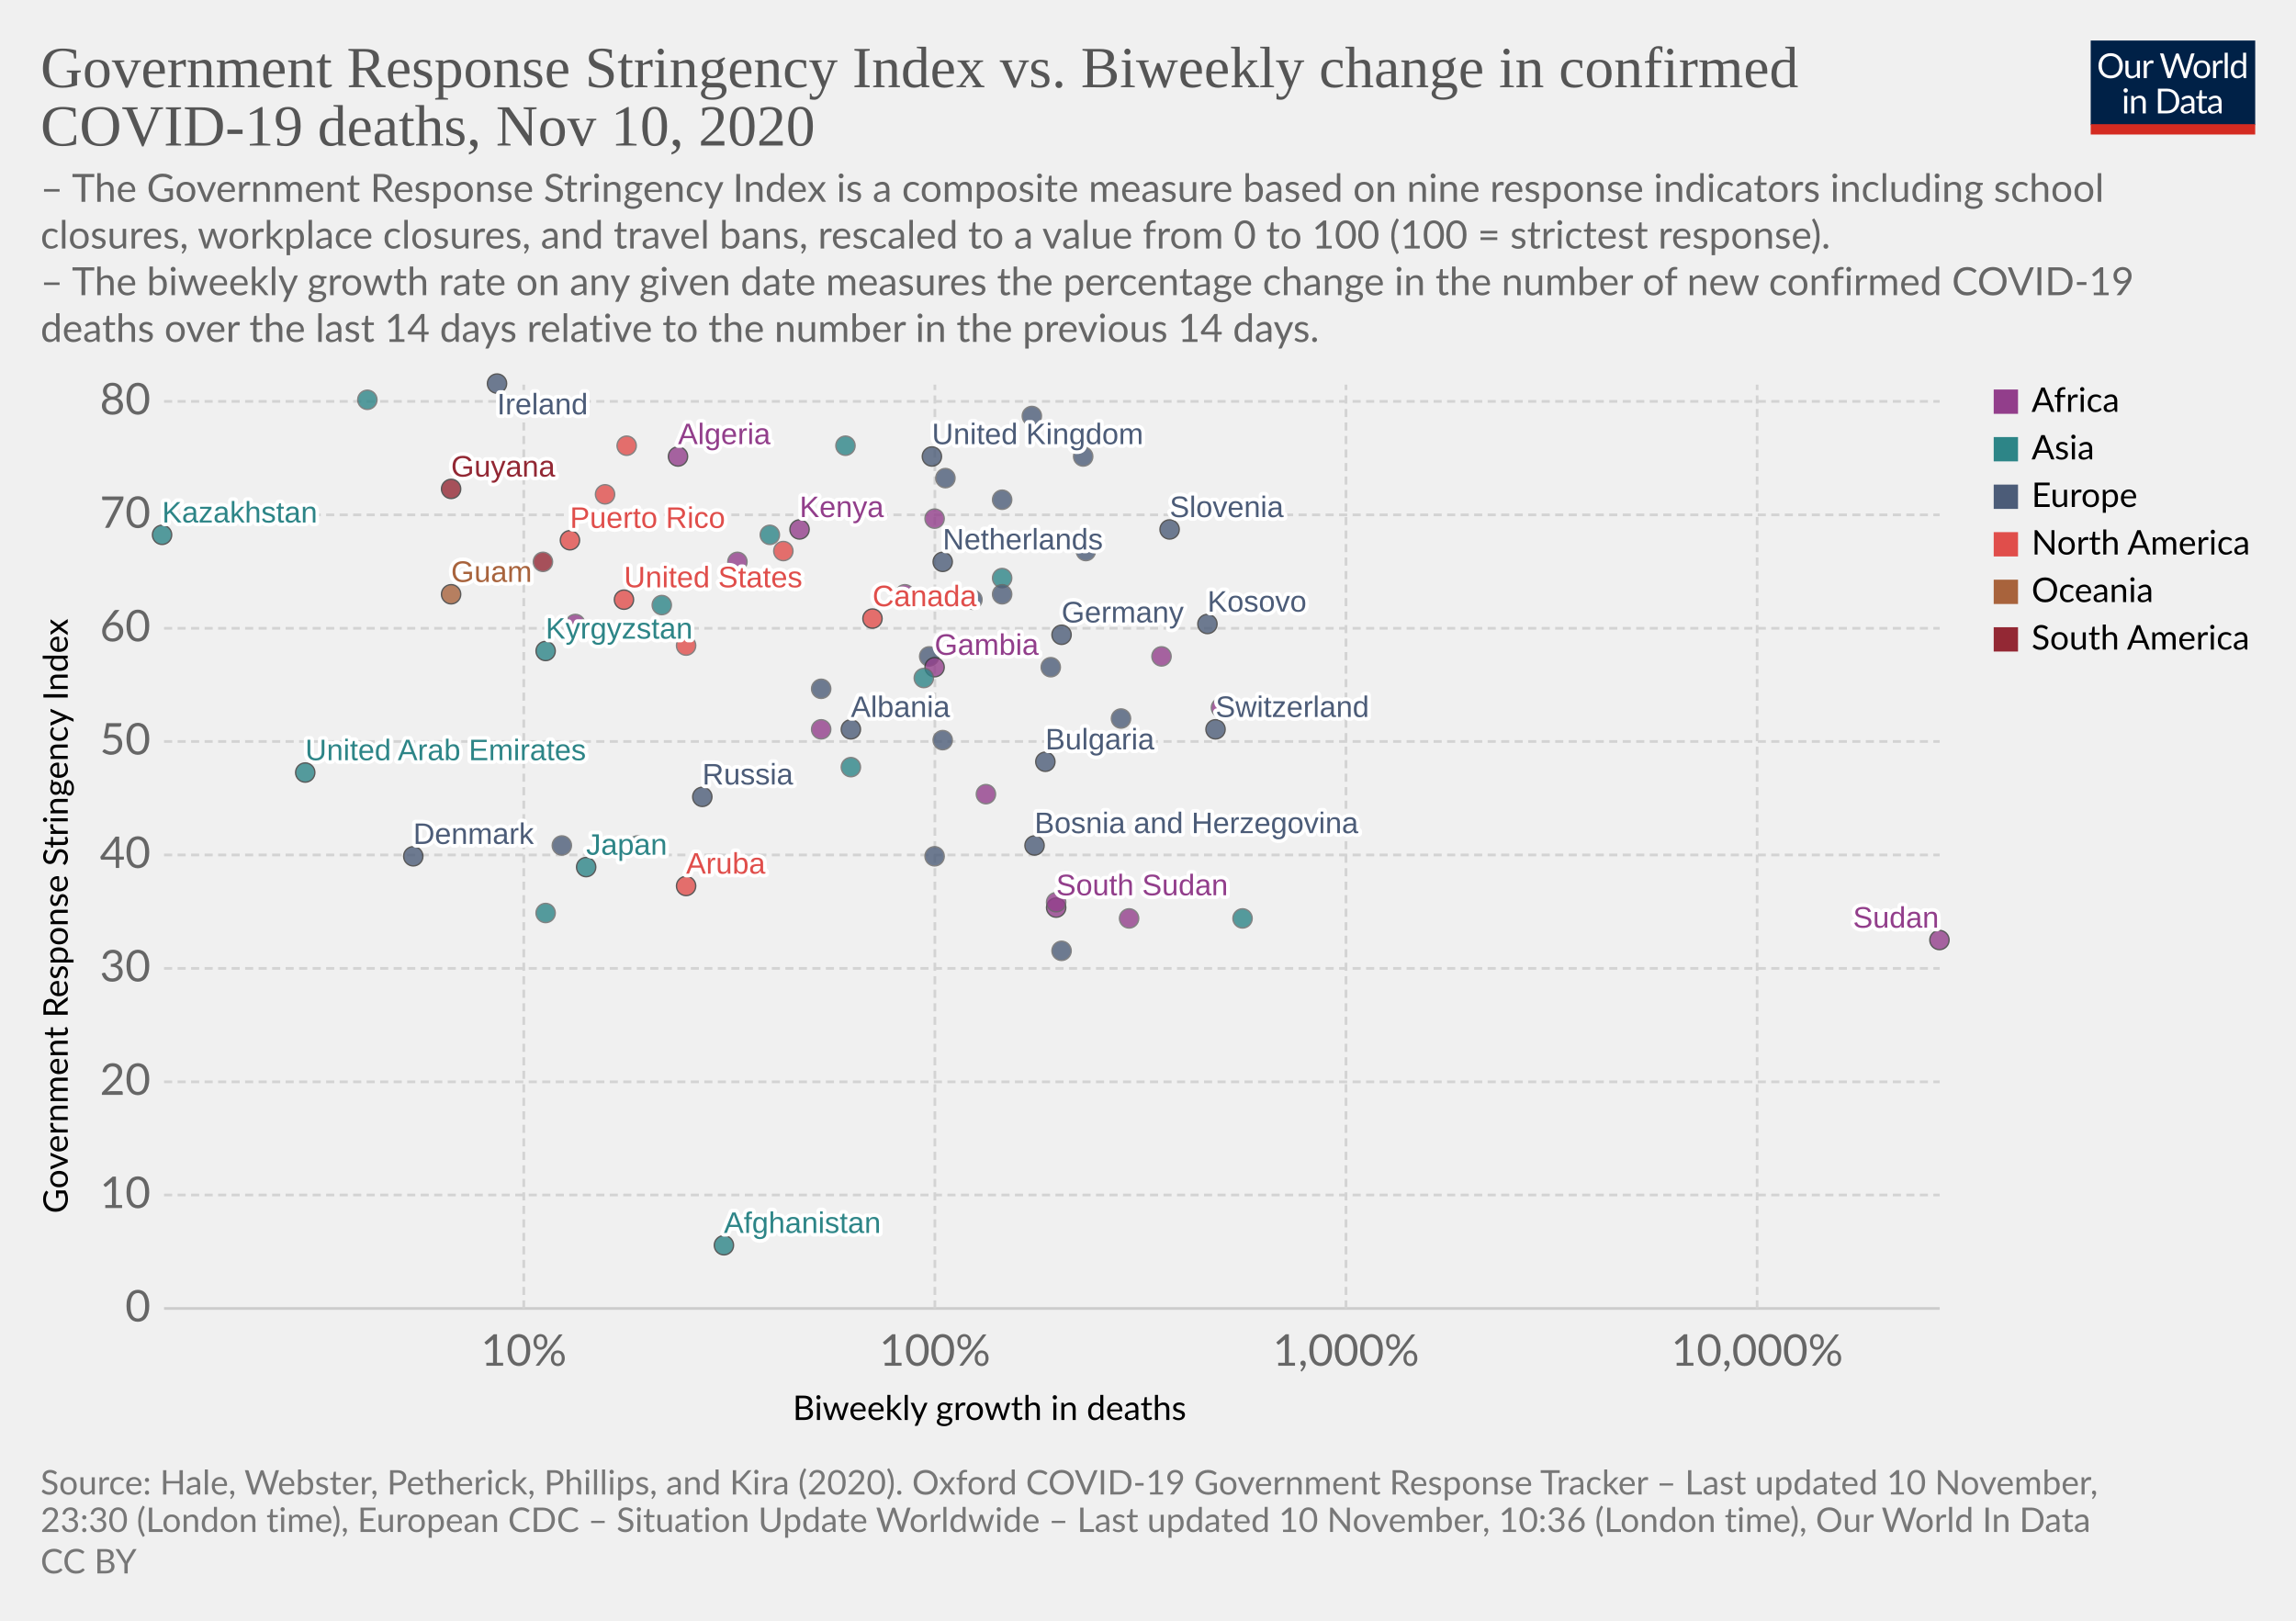
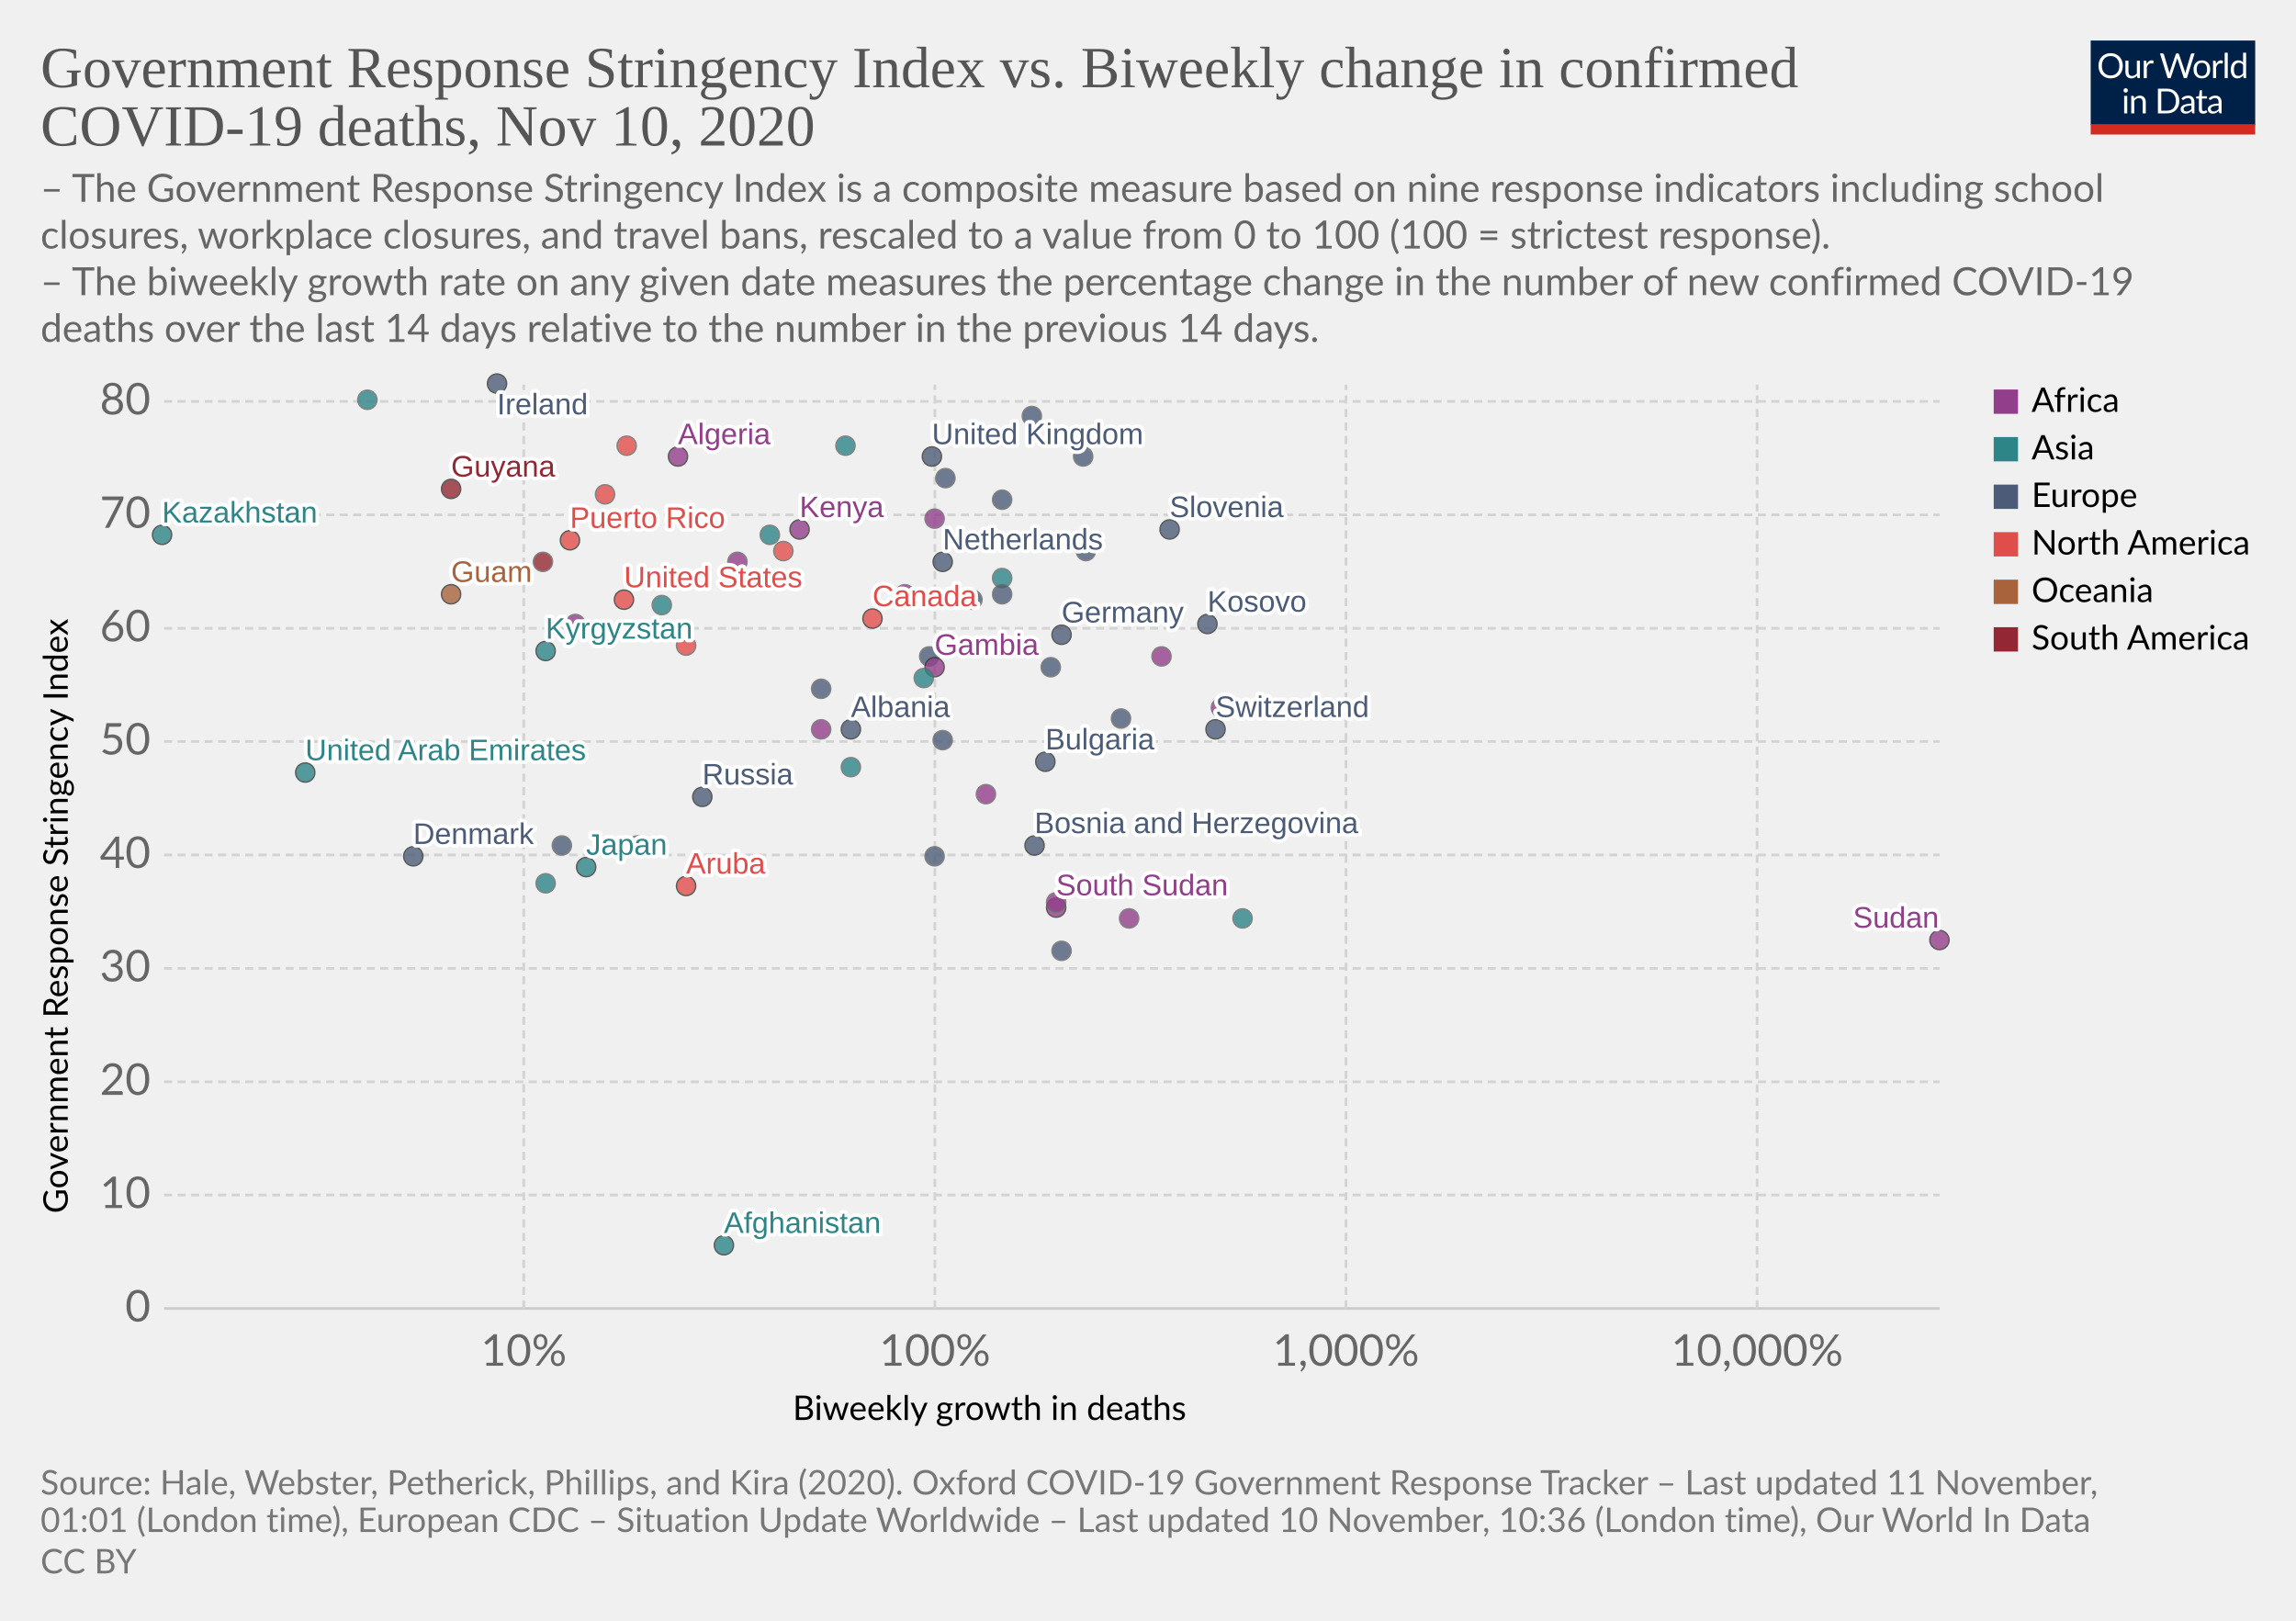
<svg xmlns="http://www.w3.org/2000/svg" version="1.1" style="background-color:#fff;-webkit-font-smoothing:antialiased" width="850" height="600" viewBox="0 0 850 600" font-family="Lato,'Helvetica Neue',Helvetica,Arial,sans-serif" font-size="18" text-rendering="optimizeLegibility">
  <g class="HeaderView">
    <g transform="matrix(.29 0 0 .29 774 15)">
      <svg width="210" height="120" viewBox="0 0 210 120" fill="none">
        <g clip-path="url(#clip0)">
          <path d="M0 0h210v107.89H0V0z" fill="#002147" />
          <path d="M40.98 32.25c0 2.36-.38 4.53-1.12 6.51a14.26 14.26 0 01-8.1 8.4c-1.9.78-4.02 1.17-6.34 1.17a16.6 16.6 0 01-6.33-1.17 14.31 14.31 0 01-8.08-8.4 18.29 18.29 0 01-1.12-6.51c0-2.36.38-4.53 1.12-6.5a14.32 14.32 0 018.07-8.44c1.92-.8 4.03-1.19 6.34-1.19 2.32 0 4.43.4 6.34 1.19 1.92.8 3.56 1.9 4.93 3.34a14.87 14.87 0 013.17 5.1 18.1 18.1 0 011.12 6.5zm-4.38 0c0-1.94-.26-3.68-.8-5.22a10.91 10.91 0 00-2.24-3.89 9.68 9.68 0 00-3.52-2.46 11.95 11.95 0 00-4.62-.86c-1.68 0-3.21.28-4.6.86a9.88 9.88 0 00-3.54 2.46 10.91 10.91 0 00-2.24 3.9c-.53 1.53-.8 3.27-.8 5.2 0 1.94.27 3.68.8 5.22a11.17 11.17 0 002.24 3.9 10.01 10.01 0 003.55 2.44c1.38.56 2.9.83 4.6.83 1.7 0 3.24-.27 4.61-.83a9.8 9.8 0 003.52-2.44 11.17 11.17 0 002.25-3.9c.53-1.54.8-3.28.8-5.21zm26.22-6.54V48H60.5c-.56 0-.9-.27-1.05-.81l-.31-2.4a12.45 12.45 0 01-3.26 2.6c-1.2.64-2.58.96-4.13.96-1.22 0-2.3-.2-3.24-.6a6.52 6.52 0 01-2.33-1.7 7.37 7.37 0 01-1.43-2.67c-.3-1.04-.46-2.2-.46-3.45V25.7h3.91v14.22c0 1.68.38 2.99 1.15 3.91.77.93 1.96 1.39 3.54 1.39 1.16 0 2.24-.27 3.23-.82a10.42 10.42 0 002.8-2.28V25.7h3.91zm8.61 4.47a9.94 9.94 0 012.6-3.56 5.64 5.64 0 013.76-1.3c.47 0 .92.05 1.34.15.44.1.83.27 1.17.49l-.3 2.92c-.09.37-.3.55-.66.55-.2 0-.5-.04-.9-.13a6.21 6.21 0 00-3.24.18c-.54.2-1.03.5-1.47.92-.42.4-.81.9-1.17 1.5-.33.58-.64 1.26-.92 2.02V48H67.7V25.71h2.25c.42 0 .72.08.88.25.16.16.27.44.33.83l.26 3.39zm61.16-13.7L122.75 48h-3.82l-7.99-24.05a21.95 21.95 0 01-.42-1.58 38.36 38.36 0 01-.44 1.58L102.05 48h-3.83L88.4 16.47h3.54c.38 0 .7.1.95.29.26.2.43.43.5.73l6.52 21.9c.1.4.2.83.28 1.28.1.46.2.94.29 1.46l.3-1.46c.12-.47.25-.9.38-1.27l7.41-21.91c.1-.25.26-.48.51-.69.27-.22.58-.33.95-.33h1.23c.38 0 .69.1.92.29.24.2.41.43.53.73l7.4 21.9a28.4 28.4 0 01.68 2.62 29.52 29.52 0 01.52-2.61l6.54-21.91c.07-.27.23-.5.48-.7.27-.21.58-.32.95-.32h3.32zm9.35 8.88c1.63 0 3.1.27 4.4.82a9.43 9.43 0 015.46 5.94c.5 1.4.74 2.98.74 4.73 0 1.76-.25 3.34-.74 4.75a9.43 9.43 0 01-5.46 5.92c-1.3.52-2.77.79-4.4.79-1.64 0-3.12-.27-4.44-.8a9.42 9.42 0 01-3.35-2.3c-.92-1-1.63-2.2-2.13-3.61-.49-1.41-.73-3-.73-4.75s.24-3.33.73-4.73c.5-1.43 1.2-2.64 2.13-3.63a9.4 9.4 0 013.35-2.31c1.32-.55 2.8-.82 4.44-.82zm0 19.89c2.2 0 3.84-.73 4.93-2.2 1.08-1.48 1.63-3.54 1.63-6.18 0-2.66-.55-4.72-1.63-6.2-1.09-1.49-2.73-2.23-4.93-2.23-1.12 0-2.09.2-2.93.57a5.7 5.7 0 00-2.06 1.65 7.5 7.5 0 00-1.24 2.67c-.26 1.04-.4 2.22-.4 3.54 0 2.64.55 4.7 1.64 6.18 1.1 1.47 2.76 2.2 4.99 2.2zm17.97-15.07a9.94 9.94 0 012.6-3.56 5.64 5.64 0 013.76-1.3c.47 0 .91.05 1.34.15.44.1.83.27 1.16.49l-.28 2.92c-.09.37-.31.55-.66.55-.2 0-.5-.04-.9-.13a6.2 6.2 0 00-3.24.18c-.54.2-1.03.5-1.47.92-.43.4-.82.9-1.17 1.5a13.1 13.1 0 00-.92 2.02V48h-3.94V25.71h2.24c.43 0 .72.08.88.25.17.16.28.44.33.83l.27 3.39zm15.04-14.59V48h-3.92V15.6h3.92zm19.55 15.43a6.22 6.22 0 00-2.38-2.05 6.7 6.7 0 00-2.86-.6c-2.07 0-3.66.75-4.77 2.23-1.12 1.48-1.68 3.6-1.68 6.33 0 1.46.13 2.7.38 3.74a7.29 7.29 0 001.1 2.56 4.35 4.35 0 001.78 1.45c.7.3 1.5.46 2.4.46 1.29 0 2.41-.3 3.36-.88a9.6 9.6 0 002.67-2.49V31.02zm3.91-15.43V48h-2.33c-.56 0-.9-.27-1.06-.81l-.35-2.71a12.13 12.13 0 01-3.25 2.77 8.28 8.28 0 01-4.23 1.06 7.31 7.31 0 01-6.14-2.9c-.73-.96-1.3-2.15-1.69-3.57a18.35 18.35 0 01.07-9.48 11.29 11.29 0 011.89-3.7 8.7 8.7 0 017.06-3.34 7.96 7.96 0 016.12 2.62V15.59h3.91zM46.61 70.71V93H42.7V70.71h3.91zm.84-7c0 .39-.08.75-.24 1.09a2.81 2.81 0 01-1.52 1.47 2.67 2.67 0 01-2.16 0 2.9 2.9 0 01-1.45-1.47 2.67 2.67 0 010-2.16c.15-.35.35-.65.6-.9.25-.27.53-.47.85-.62a2.67 2.67 0 012.16 0c.35.15.65.35.9.62.27.25.47.55.62.9.16.34.24.7.24 1.08zm7.97 10.24c.49-.54 1-1.04 1.54-1.48a9.85 9.85 0 013.66-1.84 8.96 8.96 0 015.43.35c.94.4 1.72.97 2.33 1.71a7.36 7.36 0 011.43 2.67c.32 1.04.49 2.19.49 3.45V93h-3.94V78.81c0-1.69-.4-3-1.17-3.92-.76-.93-1.93-1.4-3.5-1.4a6.6 6.6 0 00-3.25.83c-1 .56-1.92 1.31-2.77 2.27V93h-3.94V70.71h2.35c.56 0 .9.28 1.04.82l.3 2.42zm57.7 3.3c0 2.36-.37 4.5-1.11 6.44a14.3 14.3 0 01-3.17 4.98 14.1 14.1 0 01-4.93 3.2c-1.9.76-4.02 1.13-6.33 1.13H85.8V61.47h11.77c2.31 0 4.42.39 6.33 1.15a13.8 13.8 0 018.1 8.18 17.75 17.75 0 011.12 6.45zm-4.37 0c0-1.94-.26-3.67-.8-5.2a10.94 10.94 0 00-2.23-3.87 9.57 9.57 0 00-3.53-2.42 12.23 12.23 0 00-4.61-.83h-7.5v24.62h7.5c1.7 0 3.24-.28 4.61-.84a9.7 9.7 0 003.53-2.4 10.94 10.94 0 002.24-3.87c.53-1.53.8-3.26.8-5.2zm19.8 5.72c-1.8.06-3.34.2-4.62.44-1.26.22-2.3.51-3.1.88-.8.36-1.37.8-1.74 1.3-.35.5-.53 1.05-.53 1.67 0 .58.1 1.1.3 1.52a3 3 0 00.76 1.05c.34.27.73.46 1.17.6.45.11.94.17 1.45.17a7.28 7.28 0 003.5-.81 11.95 11.95 0 002.82-2.2v-4.62zm-12.65-9.11a12.73 12.73 0 013.98-2.66c1.43-.59 3-.88 4.73-.88 1.25 0 2.36.2 3.33.61a6.81 6.81 0 013.94 4.38c.33 1.04.5 2.19.5 3.43V93h-1.74a1.8 1.8 0 01-.88-.18c-.2-.13-.36-.38-.48-.74l-.44-2.12c-.59.55-1.16 1.03-1.72 1.46a9.48 9.48 0 01-3.74 1.7c-.69.15-1.46.23-2.3.23-.87 0-1.69-.12-2.45-.35a5.34 5.34 0 01-3.34-2.93 6.64 6.64 0 01-.49-2.64c0-.88.25-1.72.73-2.53a6.33 6.33 0 012.35-2.17c1.09-.63 2.5-1.15 4.25-1.54 1.75-.41 3.89-.65 6.42-.7v-1.75c0-1.73-.37-3.03-1.12-3.91-.75-.9-1.84-1.34-3.28-1.34-.97 0-1.78.12-2.44.37-.64.23-1.2.5-1.7.81l-1.23.82c-.33.23-.67.35-1 .35-.27 0-.5-.07-.69-.2a2.1 2.1 0 01-.48-.53l-.7-1.25zm27.67 19.5c-1.76 0-3.12-.5-4.07-1.48-.94-.98-1.41-2.4-1.41-4.25V74h-2.68a.9.9 0 01-.6-.2c-.16-.14-.24-.36-.24-.66v-1.56l3.65-.46.9-6.89a.9.9 0 01.29-.52.88.88 0 01.62-.22H142v7.67h6.44V74H142v13.38c0 .94.22 1.63.68 2.09.45.45 1.04.68 1.76.68a3.21 3.21 0 001.85-.53l.55-.35c.16-.12.3-.18.41-.18.2 0 .4.13.55.38l1.15 1.87a7.45 7.45 0 01-2.44 1.5c-.96.35-1.94.52-2.95.52zm19.68-10.4c-1.8.07-3.34.21-4.62.45-1.26.22-2.3.51-3.1.88-.8.36-1.37.8-1.74 1.3-.35.5-.53 1.05-.53 1.67 0 .58.1 1.1.3 1.52.18.42.44.77.76 1.05.34.27.73.46 1.17.6.45.11.94.17 1.45.17a7.3 7.3 0 003.5-.81 12.04 12.04 0 002.82-2.2v-4.62zm-12.65-9.1a12.72 12.72 0 013.99-2.66c1.42-.59 3-.88 4.72-.88 1.25 0 2.36.2 3.33.61a6.81 6.81 0 013.94 4.38c.33 1.04.5 2.19.5 3.43V93h-1.74a1.8 1.8 0 01-.88-.18c-.2-.13-.36-.38-.48-.74l-.44-2.12c-.59.55-1.16 1.03-1.72 1.46a9.48 9.48 0 01-3.74 1.7c-.69.15-1.46.23-2.3.23-.87 0-1.69-.12-2.45-.35a5.33 5.33 0 01-3.34-2.93 6.62 6.62 0 01-.49-2.64c0-.88.25-1.72.73-2.53a6.33 6.33 0 012.35-2.17c1.09-.63 2.5-1.15 4.25-1.54a31.2 31.2 0 016.42-.7v-1.75c0-1.73-.37-3.03-1.12-3.91-.75-.9-1.84-1.34-3.28-1.34-.97 0-1.78.12-2.44.37-.64.23-1.2.5-1.7.81-.46.3-.87.57-1.22.82-.34.23-.68.35-1.02.35-.26 0-.49-.07-.68-.2a1.88 1.88 0 01-.48-.53l-.7-1.25z" fill="#fff" />
          <path fill="#D42B21" d="M0 106.79h210V120H0z" />
        </g>
        <defs>
          <clipPath id="clip0">
            <path fill="#fff" d="M0 0h210v120H0z" />
          </clipPath>
        </defs>
      </svg>
    </g>
    <a href="https://ourworldindata.org/grapher/stringency-index-vs-biweekly-covid-deaths?time=latest" target="_blank" rel="noopener" font-family="&quot;Playfair Display&quot;,Georgia,&quot;Times New Roman&quot;,serif">
      <text font-size="21.6" x="15" y="32.3" fill="#555">
        <tspan x="15" y="32.28">Government Response Stringency Index vs. Biweekly change in confirmed</tspan>
        <tspan x="15" y="53.88">COVID-19 deaths, Nov 10, 2020</tspan>
      </text>
    </a>
    <text font-size="14.4" x="15" y="74.7" fill="#666">
      <tspan x="15" y="74.72">– The Government Response Stringency Index is a composite measure based on nine response indicators including school</tspan>
      <tspan x="15" y="92">closures, workplace closures, and travel bans, rescaled to a value from 0 to 100 (100 = strictest response).</tspan>
      <tspan x="15" y="109.28"> – The biweekly growth rate on any given date measures the percentage change in the number of new confirmed COVID-19</tspan>
      <tspan x="15" y="126.56">deaths over the last 14 days relative to the number in the previous 14 days.</tspan>
    </text>
  </g>
  <g class="ScatterPlot">
    <g class="DualAxisView">
      <g class="HorizontalAxis">
        <text font-size="12.6" x="293.5" y="525.7">
          <tspan x="293.47" y="525.68">Biweekly growth in deaths</tspan>
        </text>
        <text x="193.9" y="505.6" fill="#666" text-anchor="middle" font-size="16.2">10%</text>
        <text x="346.1" y="505.6" fill="#666" text-anchor="middle" font-size="16.2">100%</text>
        <text x="498.3" y="505.6" fill="#666" text-anchor="middle" font-size="16.2">1,000%</text>
        <text x="650.5" y="505.6" fill="#666" text-anchor="middle" font-size="16.2">10,000%</text>
      </g>
      <g class="VerticalAxis">
        <text font-size="12.6" x="-449.2" y="25.1" transform="rotate(-90)">
          <tspan x="-449.2" y="25.08">Government Response Stringency Index</tspan>
        </text>
        <text x="55.74" y="484.4" fill="#666" dominant-baseline="middle" text-anchor="end" font-size="16.2">0</text>
        <text x="55.74" y="442.4" fill="#666" dominant-baseline="middle" text-anchor="end" font-size="16.2">10</text>
        <text x="55.74" y="400.5" fill="#666" dominant-baseline="middle" text-anchor="end" font-size="16.2">20</text>
        <text x="55.74" y="358.5" fill="#666" dominant-baseline="middle" text-anchor="end" font-size="16.2">30</text>
        <text x="55.74" y="316.5" fill="#666" dominant-baseline="middle" text-anchor="end" font-size="16.2">40</text>
        <text x="55.74" y="274.5" fill="#666" dominant-baseline="middle" text-anchor="end" font-size="16.2">50</text>
        <text x="55.74" y="232.6" fill="#666" dominant-baseline="middle" text-anchor="end" font-size="16.2">60</text>
        <text x="55.74" y="190.6" fill="#666" dominant-baseline="middle" text-anchor="end" font-size="16.2">70</text>
        <text x="55.74" y="148.6" fill="#666" dominant-baseline="middle" text-anchor="end" font-size="16.2">80</text>
      </g>
      <g class="AxisGridLines horizontalLines">
        <path stroke="#ccc" d="M60.74 484.4h657.35" />
        <path stroke="#d3d3d3" stroke-dasharray="3,2" d="M60.74 442.4h657.35M60.74 400.5h657.35M60.74 358.5h657.35M60.74 316.5h657.35M60.74 274.5h657.35M60.74 232.6h657.35M60.74 190.6h657.35M60.74 148.6h657.35" />
      </g>
      <g class="AxisGridLines verticalLines" stroke="#d3d3d3" stroke-dasharray="3,2">
        <path d="M193.9 484.4v-342M346.1 484.4v-342M498.3 484.4v-342M650.5 484.4v-342" />
      </g>
    </g>
    <g class="PointsWithLabels clickable" clip-path="url(#a)" font-family="Arial, sans-serif">
      <path fill="rgba(255,255,255,0)" d="M60.74 142.4h657.35v342H60.74z" />
      <defs>
        <clipPath id="a">
          <path d="M50.74 132.4h677.35v362H50.74z" />
        </clipPath>
      </defs>
      <g class="key-United-Kingdom_0">
        <circle cx="345" cy="169" r="3.57" fill="#4C5C78" opacity=".8" stroke="#333" stroke-width=".5" />
      </g>
      <g class="key-Ireland_0">
        <circle cx="184" cy="142" r="3.57" fill="#4C5C78" opacity=".8" stroke="#333" stroke-width=".5" />
      </g>
      <g class="key-France_0">
        <circle cx="382" cy="154" r="3.57" fill="#4C5C78" opacity=".8" stroke="#666" stroke-width=".5" />
      </g>
      <g class="key-Netherlands_0">
        <circle cx="349" cy="208" r="3.57" fill="#4C5C78" opacity=".8" stroke="#333" stroke-width=".5" />
      </g>
      <g class="key-Germany_0">
        <circle cx="393" cy="235" r="3.57" fill="#4C5C78" opacity=".8" stroke="#333" stroke-width=".5" />
      </g>
      <g class="key-Switzerland_0">
        <circle cx="450" cy="270" r="3.57" fill="#4C5C78" opacity=".8" stroke="#333" stroke-width=".5" />
      </g>
      <g class="key-Italy_0">
        <circle cx="402" cy="204" r="3.57" fill="#4C5C78" opacity=".8" stroke="#666" stroke-width=".5" />
      </g>
      <g class="key-Poland_0">
        <circle cx="371" cy="185" r="3.57" fill="#4C5C78" opacity=".8" stroke="#666" stroke-width=".5" />
      </g>
      <g class="key-Russia_0">
        <circle cx="260" cy="295" r="3.57" fill="#4C5C78" opacity=".8" stroke="#333" stroke-width=".5" />
      </g>
      <g class="key-United-States_0">
        <circle cx="231" cy="222" r="3.57" fill="#E04E4B" opacity=".8" stroke="#333" stroke-width=".5" />
      </g>
      <g class="key-Japan_0">
        <circle cx="217" cy="321" r="3.57" fill="#2D8587" opacity=".8" stroke="#333" stroke-width=".5" />
      </g>
      <g class="key-Afghanistan_0">
        <circle cx="268" cy="461" r="3.57" fill="#2D8587" opacity=".8" stroke="#333" stroke-width=".5" />
      </g>
      <g class="key-Albania_0">
        <circle cx="315" cy="270" r="3.57" fill="#4C5C78" opacity=".8" stroke="#333" stroke-width=".5" />
      </g>
      <g class="key-Algeria_0">
        <circle cx="251" cy="169" r="3.57" fill="#923E8B" opacity=".8" stroke="#333" stroke-width=".5" />
      </g>
      <g class="key-Austria_0">
        <circle cx="401" cy="169" r="3.57" fill="#4C5C78" opacity=".8" stroke="#666" stroke-width=".5" />
      </g>
      <g class="key-Azerbaijan_0">
        <circle cx="371" cy="214" r="3.57" fill="#2D8587" opacity=".8" stroke="#666" stroke-width=".5" />
      </g>
      <g class="key-Luxembourg_0">
        <circle cx="389" cy="247" r="3.57" fill="#4C5C78" opacity=".8" stroke="#666" stroke-width=".5" />
      </g>
      <g class="key-Aruba_0">
        <circle cx="254" cy="328" r="3.57" fill="#E04E4B" opacity=".8" stroke="#333" stroke-width=".5" />
      </g>
      <g class="key-Guam_0">
        <circle cx="167" cy="220" r="3.57" fill="#A8633C" opacity=".8" stroke="#333" stroke-width=".5" />
      </g>
      <g class="key-South-Sudan_0">
        <circle cx="391" cy="336" r="3.57" fill="#923E8B" opacity=".8" stroke="#333" stroke-width=".5" />
      </g>
      <g class="key-Kosovo_0">
        <circle cx="447" cy="231" r="3.57" fill="#4C5C78" opacity=".8" stroke="#333" stroke-width=".5" />
      </g>
      <g class="key-Mexico_0">
        <circle cx="224" cy="183" r="3.57" fill="#E04E4B" opacity=".8" stroke="#666" stroke-width=".5" />
      </g>
      <g class="key-Mali_0">
        <circle cx="418" cy="340" r="3.57" fill="#923E8B" opacity=".8" stroke="#666" stroke-width=".5" />
      </g>
      <g class="key-Lithuania_0">
        <circle cx="360" cy="222" r="3.57" fill="#4C5C78" opacity=".8" stroke="#666" stroke-width=".5" />
      </g>
      <g class="key-Latvia_0">
        <circle cx="349" cy="274" r="3.57" fill="#4C5C78" opacity=".8" stroke="#666" stroke-width=".5" />
      </g>
      <g class="key-Kyrgyzstan_0">
        <circle cx="202" cy="241" r="3.57" fill="#2D8587" opacity=".8" stroke="#333" stroke-width=".5" />
      </g>
      <g class="key-Kenya_0">
        <circle cx="296" cy="196" r="3.57" fill="#923E8B" opacity=".8" stroke="#333" stroke-width=".5" />
      </g>
      <g class="key-Jordan_0">
        <circle cx="313" cy="165" r="3.57" fill="#2D8587" opacity=".8" stroke="#666" stroke-width=".5" />
      </g>
      <g class="key-Kazakhstan_0">
        <circle cx="60" cy="198" r="3.57" fill="#2D8587" opacity=".8" stroke="#333" stroke-width=".5" />
      </g>
      <g class="key-Iran_0">
        <circle cx="285" cy="198" r="3.57" fill="#2D8587" opacity=".8" stroke="#666" stroke-width=".5" />
      </g>
      <g class="key-Bangladesh_0">
        <circle cx="136" cy="148" r="3.57" fill="#2D8587" opacity=".8" stroke="#666" stroke-width=".5" />
      </g>
      <g class="key-Belize_0">
        <circle cx="290" cy="204" r="3.57" fill="#E04E4B" opacity=".8" stroke="#666" stroke-width=".5" />
      </g>
      <g class="key-Bosnia-and-Herzegovina_0">
        <circle cx="383" cy="313" r="3.57" fill="#4C5C78" opacity=".8" stroke="#333" stroke-width=".5" />
      </g>
      <g class="key-Botswana_0">
        <circle cx="452" cy="262" r="3.57" fill="#923E8B" opacity=".8" stroke="#666" stroke-width=".5" />
      </g>
      <g class="key-Bulgaria_0">
        <circle cx="387" cy="282" r="3.57" fill="#4C5C78" opacity=".8" stroke="#333" stroke-width=".5" />
      </g>
      <g class="key-Cameroon_0">
        <circle cx="365" cy="294" r="3.57" fill="#923E8B" opacity=".8" stroke="#666" stroke-width=".5" />
      </g>
      <g class="key-Canada_0">
        <circle cx="323" cy="229" r="3.57" fill="#E04E4B" opacity=".8" stroke="#333" stroke-width=".5" />
      </g>
      <g class="key-Serbia_0">
        <circle cx="415" cy="266" r="3.57" fill="#4C5C78" opacity=".8" stroke="#666" stroke-width=".5" />
      </g>
      <g class="key-Rwanda_0">
        <circle cx="346" cy="192" r="3.57" fill="#923E8B" opacity=".8" stroke="#666" stroke-width=".5" />
      </g>
      <g class="key-Romania_0">
        <circle cx="304" cy="255" r="3.57" fill="#4C5C78" opacity=".8" stroke="#666" stroke-width=".5" />
      </g>
      <g class="key-Puerto-Rico_0">
        <circle cx="211" cy="200" r="3.57" fill="#E04E4B" opacity=".8" stroke="#333" stroke-width=".5" />
      </g>
      <g class="key-Portugal_0">
        <circle cx="371" cy="220" r="3.57" fill="#4C5C78" opacity=".8" stroke="#666" stroke-width=".5" />
      </g>
      <g class="key-Panama_0">
        <circle cx="254" cy="239" r="3.57" fill="#E04E4B" opacity=".8" stroke="#666" stroke-width=".5" />
      </g>
      <g class="key-Pakistan_0">
        <circle cx="315" cy="284" r="3.57" fill="#2D8587" opacity=".8" stroke="#666" stroke-width=".5" />
      </g>
      <g class="key-Norway_0">
        <circle cx="346" cy="317" r="3.57" fill="#4C5C78" opacity=".8" stroke="#666" stroke-width=".5" />
      </g>
      <g class="key-Nigeria_0">
        <circle cx="304" cy="270" r="3.57" fill="#923E8B" opacity=".8" stroke="#666" stroke-width=".5" />
      </g>
      <g class="key-Nepal_0">
        <circle cx="245" cy="224" r="3.57" fill="#2D8587" opacity=".8" stroke="#666" stroke-width=".5" />
      </g>
      <g class="key-Morocco_0">
        <circle cx="273" cy="208" r="3.57" fill="#923E8B" opacity=".8" stroke="#666" stroke-width=".5" />
      </g>
      <g class="key-Denmark_0">
        <circle cx="153" cy="317" r="3.57" fill="#4C5C78" opacity=".8" stroke="#333" stroke-width=".5" />
      </g>
      <g class="key-Czech-Republic_0">
        <circle cx="350" cy="177" r="3.57" fill="#4C5C78" opacity=".8" stroke="#666" stroke-width=".5" />
      </g>
      <g class="key-Croatia_0">
        <circle cx="393" cy="352" r="3.57" fill="#4C5C78" opacity=".8" stroke="#666" stroke-width=".5" />
      </g>
      <g class="key-Colombia_0">
        <circle cx="201" cy="208" r="3.57" fill="#932834" opacity=".8" stroke="#666" stroke-width=".5" />
      </g>
      <g class="key-Egypt_0">
        <circle cx="213" cy="231" r="3.57" fill="#923E8B" opacity=".8" stroke="#666" stroke-width=".5" />
      </g>
      <g class="key-Uganda_0">
        <circle cx="430" cy="243" r="3.57" fill="#923E8B" opacity=".8" stroke="#666" stroke-width=".5" />
      </g>
      <g class="key-Tunisia_0">
        <circle cx="335" cy="220" r="3.57" fill="#923E8B" opacity=".8" stroke="#666" stroke-width=".5" />
      </g>
      <g class="key-United-Arab-Emirates_0">
        <circle cx="113" cy="286" r="3.57" fill="#2D8587" opacity=".8" stroke="#333" stroke-width=".5" />
      </g>
      <g class="key-Syria_0">
-         <circle cx="202" cy="338" r="3.57" fill="#2D8587" opacity=".8" stroke="#666" stroke-width=".5" />
+         <circle cx="202" cy="327" r="3.57" fill="#2D8587" opacity=".8" stroke="#666" stroke-width=".5" />
      </g>
      <g class="key-Sudan_0">
        <circle cx="718" cy="348" r="3.57" fill="#923E8B" opacity=".8" stroke="#333" stroke-width=".5" />
      </g>
      <g class="key-Slovenia_0">
        <circle cx="433" cy="196" r="3.57" fill="#4C5C78" opacity=".8" stroke="#333" stroke-width=".5" />
      </g>
      <g class="key-Hungary_0">
        <circle cx="344" cy="243" r="3.57" fill="#4C5C78" opacity=".8" stroke="#666" stroke-width=".5" />
      </g>
      <g class="key-Honduras_0">
        <circle cx="232" cy="165" r="3.57" fill="#E04E4B" opacity=".8" stroke="#666" stroke-width=".5" />
      </g>
      <g class="key-Palestine_0">
        <circle cx="236" cy="313" r="3.57" fill="#2D8587" opacity=".8" stroke="#666" stroke-width=".5" />
      </g>
      <g class="key-Sri-Lanka_0">
        <circle cx="460" cy="340" r="3.57" fill="#2D8587" opacity=".8" stroke="#666" stroke-width=".5" />
      </g>
      <g class="key-Guyana_0">
        <circle cx="167" cy="181" r="3.57" fill="#932834" opacity=".8" stroke="#333" stroke-width=".5" />
      </g>
      <g class="key-Guinea_0">
        <circle cx="391" cy="334" r="3.57" fill="#923E8B" opacity=".8" stroke="#666" stroke-width=".5" />
      </g>
      <g class="key-Gambia_0">
        <circle cx="346" cy="247" r="3.57" fill="#923E8B" opacity=".8" stroke="#333" stroke-width=".5" />
      </g>
      <g class="key-Georgia_0">
        <circle cx="342" cy="251" r="3.57" fill="#2D8587" opacity=".8" stroke="#666" stroke-width=".5" />
      </g>
      <g class="key-Finland_0">
        <circle cx="208" cy="313" r="3.57" fill="#4C5C78" opacity=".8" stroke="#666" stroke-width=".5" />
      </g>
      <g class="backgroundLabels" fill="#333" font-size="11" font-weight="400">
        <text x="345" y="164.43" fill="#fff" stroke="#fff" stroke-linecap="round" stroke-linejoin="round" stroke-width=".25em">United Kingdom</text>
        <text x="345" y="164.43" fill="#4C5C78">United Kingdom</text>
        <text x="184" y="153.4" fill="#fff" stroke="#fff" stroke-linecap="round" stroke-linejoin="round" stroke-width=".25em">Ireland</text>
        <text x="184" y="153.4" fill="#4C5C78">Ireland</text>
        <text x="349" y="203.43" fill="#fff" stroke="#fff" stroke-linecap="round" stroke-linejoin="round" stroke-width=".25em">Netherlands</text>
        <text x="349" y="203.43" fill="#4C5C78">Netherlands</text>
        <text x="393" y="230.43" fill="#fff" stroke="#fff" stroke-linecap="round" stroke-linejoin="round" stroke-width=".25em">Germany</text>
        <text x="393" y="230.43" fill="#4C5C78">Germany</text>
        <text x="450" y="265.43" fill="#fff" stroke="#fff" stroke-linecap="round" stroke-linejoin="round" stroke-width=".25em">Switzerland</text>
        <text x="450" y="265.43" fill="#4C5C78">Switzerland</text>
        <text x="260" y="290.43" fill="#fff" stroke="#fff" stroke-linecap="round" stroke-linejoin="round" stroke-width=".25em">Russia</text>
        <text x="260" y="290.43" fill="#4C5C78">Russia</text>
        <text x="231" y="217.43" fill="#fff" stroke="#fff" stroke-linecap="round" stroke-linejoin="round" stroke-width=".25em">United States</text>
        <text x="231" y="217.43" fill="#E04E4B">United States</text>
        <text x="217" y="316.43" fill="#fff" stroke="#fff" stroke-linecap="round" stroke-linejoin="round" stroke-width=".25em">Japan</text>
        <text x="217" y="316.43" fill="#2D8587">Japan</text>
        <text x="268" y="456.43" fill="#fff" stroke="#fff" stroke-linecap="round" stroke-linejoin="round" stroke-width=".25em">Afghanistan</text>
        <text x="268" y="456.43" fill="#2D8587">Afghanistan</text>
        <text x="315" y="265.43" fill="#fff" stroke="#fff" stroke-linecap="round" stroke-linejoin="round" stroke-width=".25em">Albania</text>
        <text x="315" y="265.43" fill="#4C5C78">Albania</text>
        <text x="251" y="164.43" fill="#fff" stroke="#fff" stroke-linecap="round" stroke-linejoin="round" stroke-width=".25em">Algeria</text>
        <text x="251" y="164.43" fill="#923E8B">Algeria</text>
        <text x="254" y="323.43" fill="#fff" stroke="#fff" stroke-linecap="round" stroke-linejoin="round" stroke-width=".25em">Aruba</text>
        <text x="254" y="323.43" fill="#E04E4B">Aruba</text>
        <text x="167" y="215.43" fill="#fff" stroke="#fff" stroke-linecap="round" stroke-linejoin="round" stroke-width=".25em">Guam</text>
        <text x="167" y="215.43" fill="#A8633C">Guam</text>
        <text x="391" y="331.43" fill="#fff" stroke="#fff" stroke-linecap="round" stroke-linejoin="round" stroke-width=".25em">South Sudan</text>
        <text x="391" y="331.43" fill="#923E8B">South Sudan</text>
        <text x="447" y="226.43" fill="#fff" stroke="#fff" stroke-linecap="round" stroke-linejoin="round" stroke-width=".25em">Kosovo</text>
        <text x="447" y="226.43" fill="#4C5C78">Kosovo</text>
        <text x="202" y="236.43" fill="#fff" stroke="#fff" stroke-linecap="round" stroke-linejoin="round" stroke-width=".25em">Kyrgyzstan</text>
        <text x="202" y="236.43" fill="#2D8587">Kyrgyzstan</text>
        <text x="296" y="191.43" fill="#fff" stroke="#fff" stroke-linecap="round" stroke-linejoin="round" stroke-width=".25em">Kenya</text>
        <text x="296" y="191.43" fill="#923E8B">Kenya</text>
        <text x="60" y="193.43" fill="#fff" stroke="#fff" stroke-linecap="round" stroke-linejoin="round" stroke-width=".25em">Kazakhstan</text>
        <text x="60" y="193.43" fill="#2D8587">Kazakhstan</text>
        <text x="383" y="308.43" fill="#fff" stroke="#fff" stroke-linecap="round" stroke-linejoin="round" stroke-width=".25em">Bosnia and Herzegovina</text>
        <text x="383" y="308.43" fill="#4C5C78">Bosnia and Herzegovina</text>
        <text x="387" y="277.43" fill="#fff" stroke="#fff" stroke-linecap="round" stroke-linejoin="round" stroke-width=".25em">Bulgaria</text>
        <text x="387" y="277.43" fill="#4C5C78">Bulgaria</text>
        <text x="323" y="224.43" fill="#fff" stroke="#fff" stroke-linecap="round" stroke-linejoin="round" stroke-width=".25em">Canada</text>
        <text x="323" y="224.43" fill="#E04E4B">Canada</text>
        <text x="211" y="195.43" fill="#fff" stroke="#fff" stroke-linecap="round" stroke-linejoin="round" stroke-width=".25em">Puerto Rico</text>
        <text x="211" y="195.43" fill="#E04E4B">Puerto Rico</text>
        <text x="153" y="312.43" fill="#fff" stroke="#fff" stroke-linecap="round" stroke-linejoin="round" stroke-width=".25em">Denmark</text>
        <text x="153" y="312.43" fill="#4C5C78">Denmark</text>
        <text x="113" y="281.43" fill="#fff" stroke="#fff" stroke-linecap="round" stroke-linejoin="round" stroke-width=".25em">United Arab Emirates</text>
        <text x="113" y="281.43" fill="#2D8587">United Arab Emirates</text>
        <text x="685.99" y="343.43" fill="#fff" stroke="#fff" stroke-linecap="round" stroke-linejoin="round" stroke-width=".25em">Sudan</text>
        <text x="685.99" y="343.43" fill="#923E8B">Sudan</text>
        <text x="433" y="191.43" fill="#fff" stroke="#fff" stroke-linecap="round" stroke-linejoin="round" stroke-width=".25em">Slovenia</text>
        <text x="433" y="191.43" fill="#4C5C78">Slovenia</text>
        <text x="167" y="176.43" fill="#fff" stroke="#fff" stroke-linecap="round" stroke-linejoin="round" stroke-width=".25em">Guyana</text>
        <text x="167" y="176.43" fill="#932834">Guyana</text>
        <text x="346" y="242.43" fill="#fff" stroke="#fff" stroke-linecap="round" stroke-linejoin="round" stroke-width=".25em">Gambia</text>
        <text x="346" y="242.43" fill="#923E8B">Gambia</text>
      </g>
    </g>
    <g class="ScatterColorLegend clickable" cursor="pointer">
      <g class="legendMark">
        <path fill="#923E8B" d="M738.09 144.2h9v9h-9z" />
        <text font-size="12.6" x="752.1" y="152.5">
          <tspan x="752.09" y="152.48">Africa</tspan>
        </text>
      </g>
      <g class="legendMark">
        <path fill="#2D8587" d="M738.09 161.8h9v9h-9z" />
        <text font-size="12.6" x="752.1" y="170.1">
          <tspan x="752.09" y="170.08">Asia</tspan>
        </text>
      </g>
      <g class="legendMark">
        <path fill="#4C5C78" d="M738.09 179.4h9v9h-9z" />
        <text font-size="12.6" x="752.1" y="187.7">
          <tspan x="752.09" y="187.68">Europe</tspan>
        </text>
      </g>
      <g class="legendMark">
        <path fill="#E04E4B" d="M738.09 197h9v9h-9z" />
        <text font-size="12.6" x="752.1" y="205.3">
          <tspan x="752.09" y="205.28">North America</tspan>
        </text>
      </g>
      <g class="legendMark">
        <path fill="#A8633C" d="M738.09 214.6h9v9h-9z" />
        <text font-size="12.6" x="752.1" y="222.9">
          <tspan x="752.09" y="222.88">Oceania</tspan>
        </text>
      </g>
      <g class="legendMark">
        <path fill="#932834" d="M738.09 232.2h9v9h-9z" />
        <text font-size="12.6" x="752.1" y="240.5">
          <tspan x="752.09" y="240.48">South America</tspan>
        </text>
      </g>
    </g>
  </g>
  <g class="SourcesFooter" fill="#777">
    <g class="clickable" fill="#777">
      <text font-size="12.6" x="15" y="553.3">
-         <tspan x="15" y="553.28">Source: Hale, Webster, Petherick, Phillips, and Kira (2020). Oxford COVID-19 Government Response Tracker – Last updated 10 November,</tspan>
-         <tspan x="15" y="567.14">23:30 (London time), European CDC – Situation Update Worldwide – Last updated 10 November, 10:36 (London time), Our World In Data</tspan>
+         <tspan x="15" y="553.28">Source: Hale, Webster, Petherick, Phillips, and Kira (2020). Oxford COVID-19 Government Response Tracker – Last updated 11 November,</tspan>
+         <tspan x="15" y="567.14">01:01 (London time), European CDC – Situation Update Worldwide – Last updated 10 November, 10:36 (London time), Our World In Data</tspan>
      </text>
    </g>
    <text font-size="12.6" x="15" y="582.5">
      <tspan x="15" y="582.48">
        <a class="cclogo" href="http://creativecommons.org/licenses/by/4.0/deed.en_US" target="_blank" fill="#777">CC BY</a>
      </tspan>
    </text>
  </g>
</svg>
